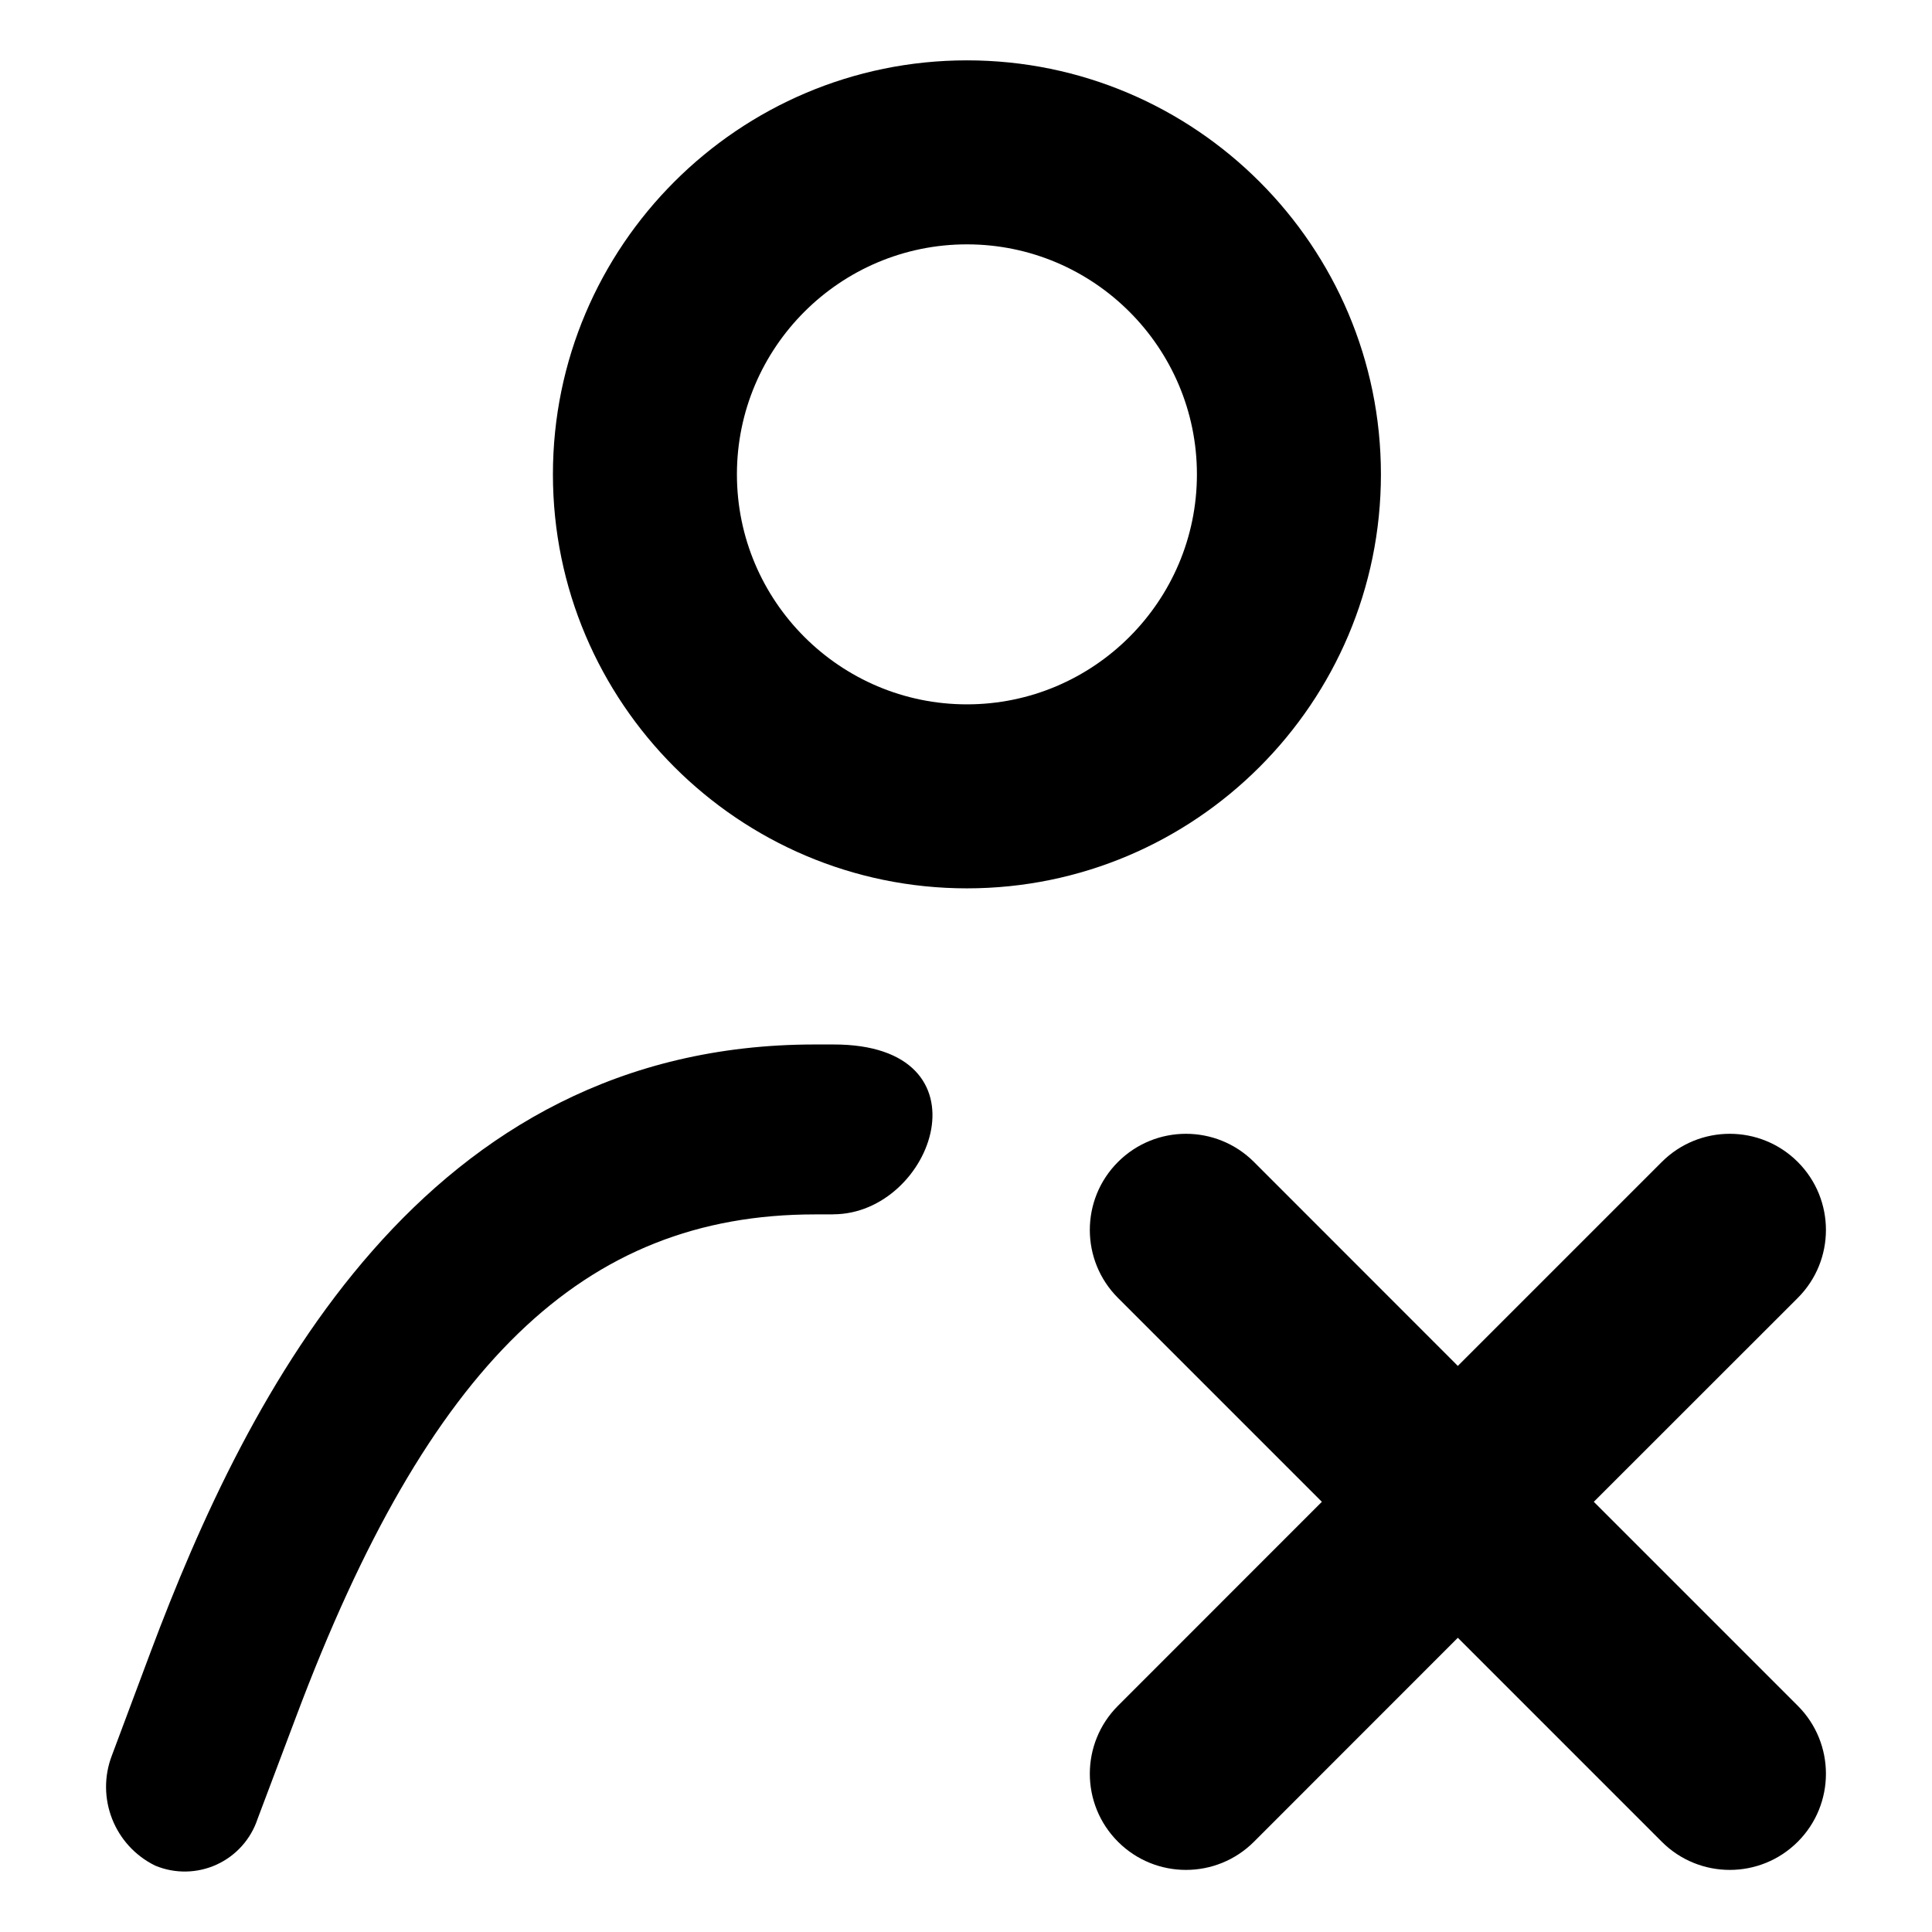
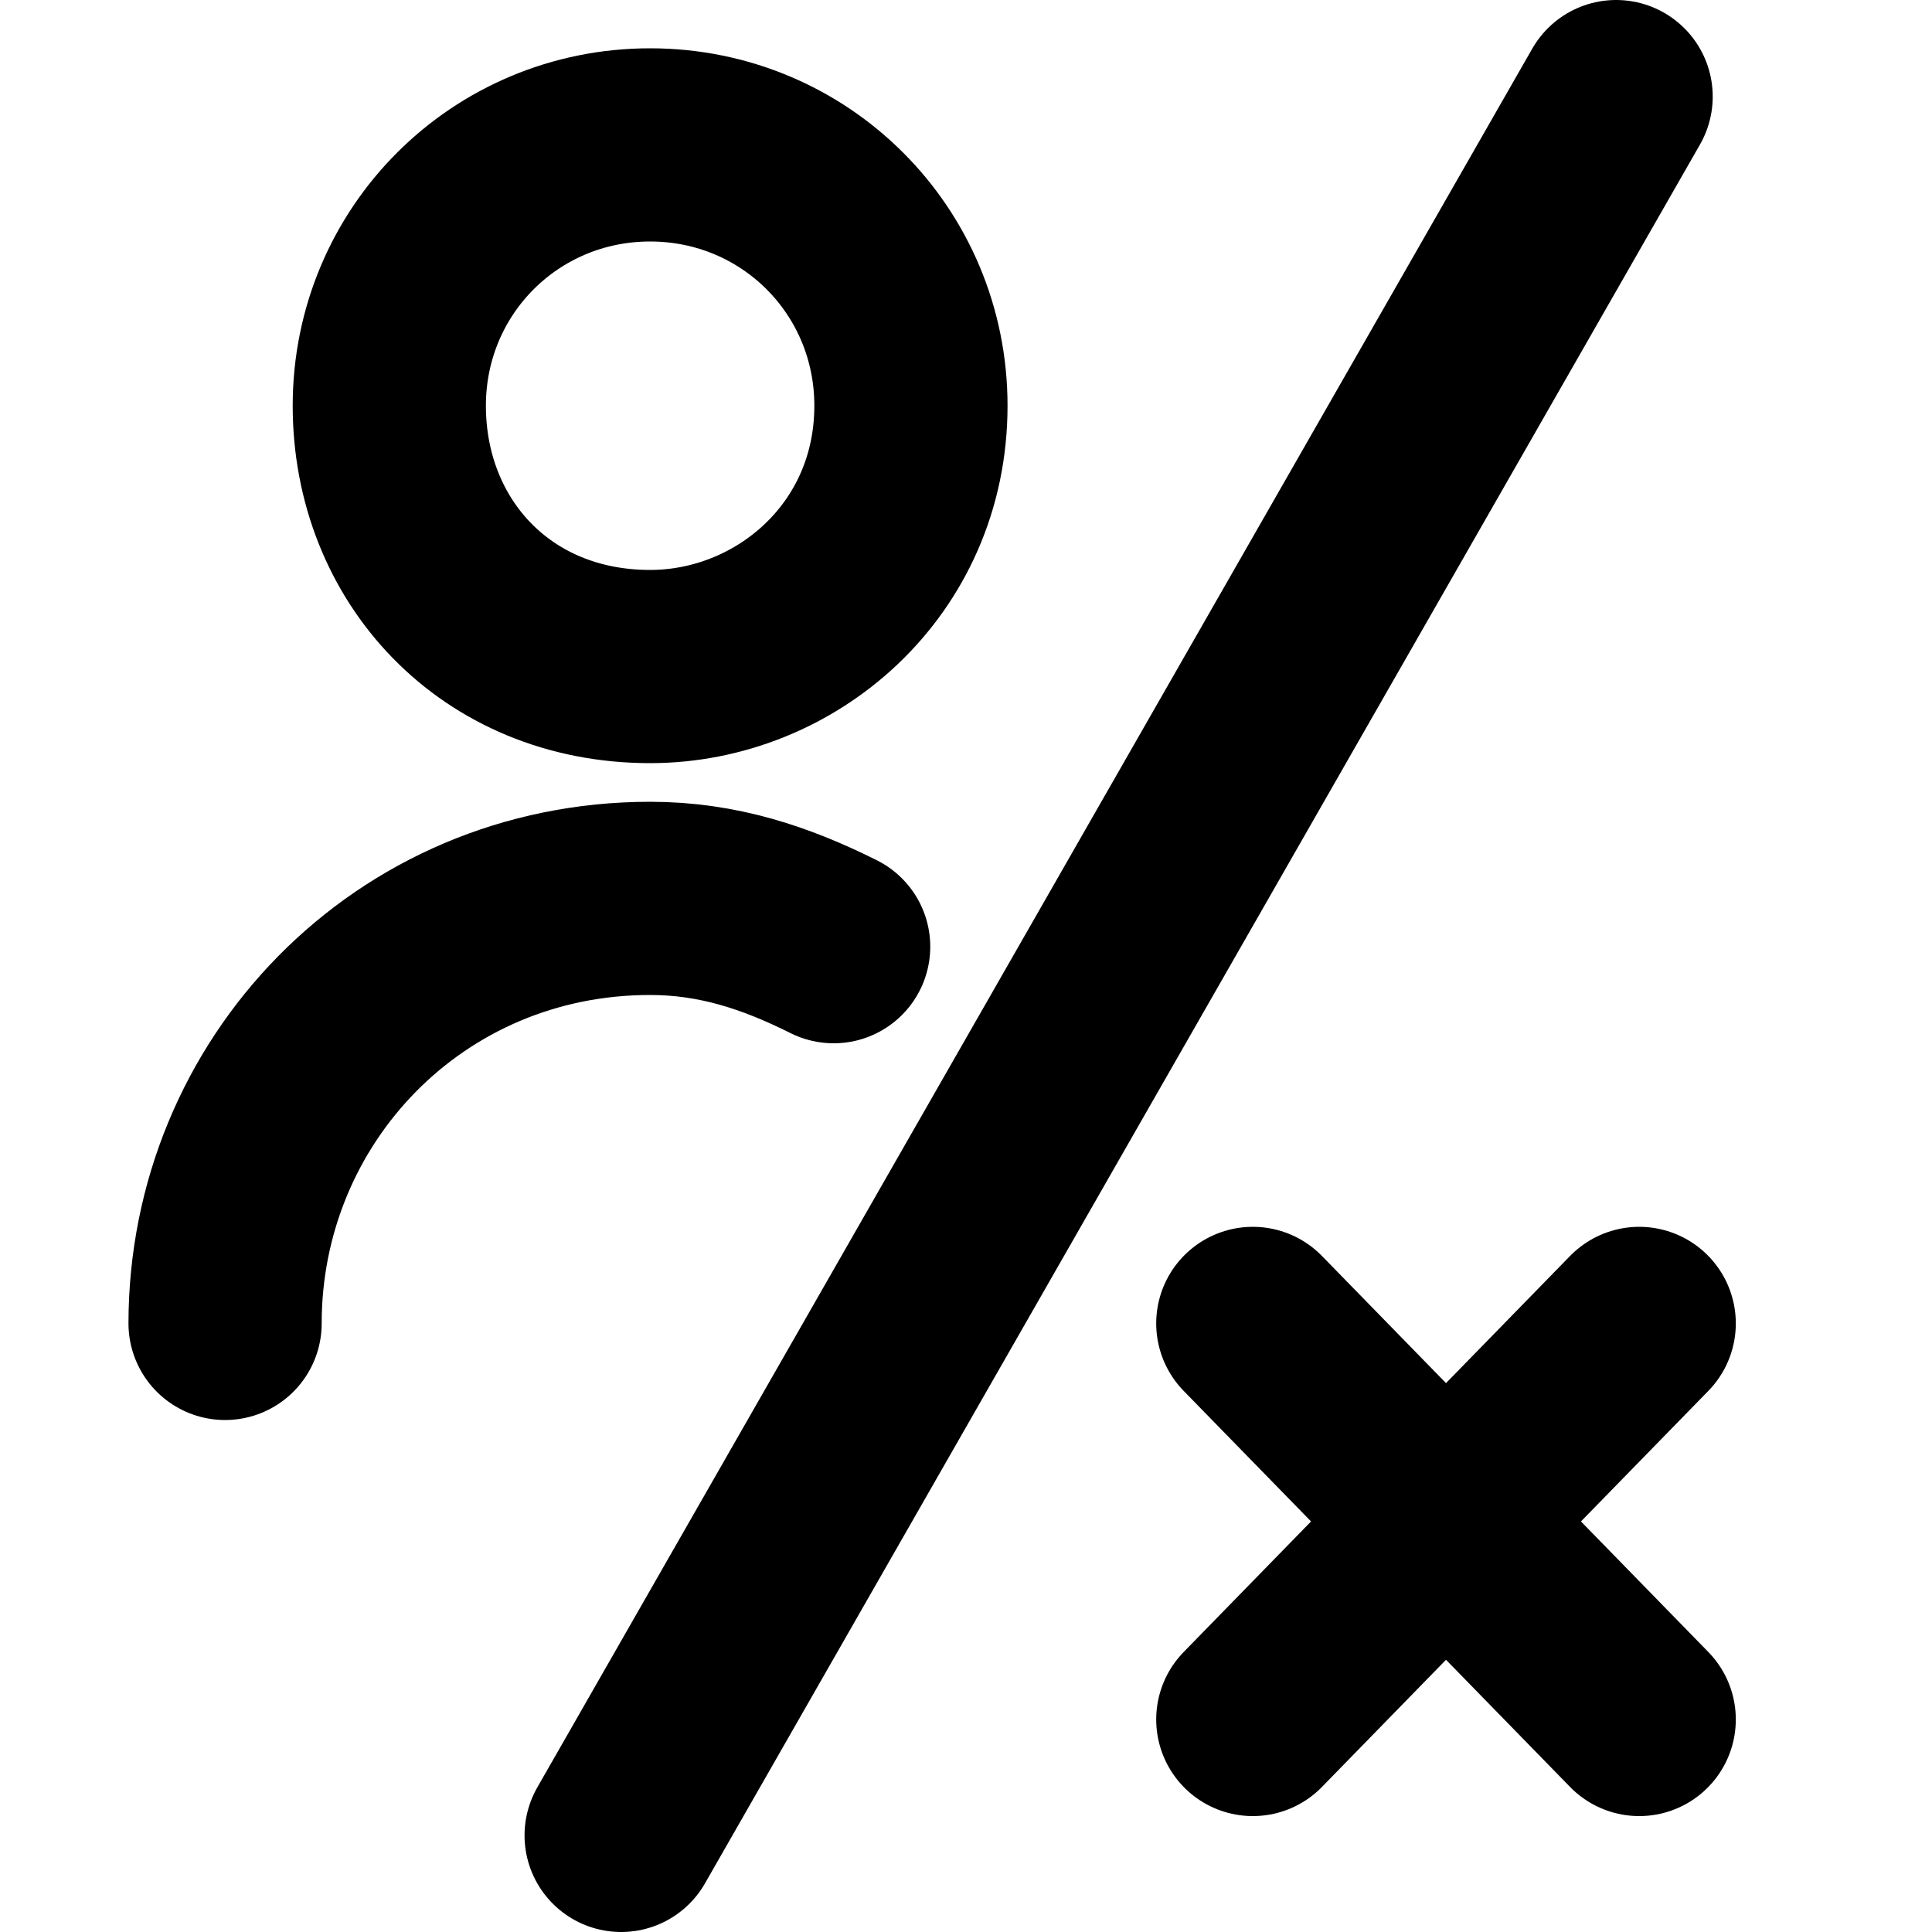
- <svg xmlns="http://www.w3.org/2000/svg" version="1.1" id="Layer_1" x="0" y="0" viewBox="0 0 21 21" xml:space="preserve">
-   <path d="M10.51 9.656c-2.481 0-4.5-2.019-4.5-4.5s2.019-4.5 4.5-4.5c2.482 0 4.5 2.018 4.5 4.5s-2.018 4.5-4.5 4.5zm0-7c-1.378 0-2.5 1.121-2.5 2.5s1.122 2.5 2.5 2.5 2.5-1.122 2.5-2.5-1.121-2.5-2.5-2.5z" fill="currentColor" />
-   <path d="M9.058 13.2h-.2c-2.518 0-4.2 1.63-5.637 5.453L2.8 19.77a.834.834 0 01-1.112.509.953.953 0 01-.471-1.2l.419-1.12c1.063-2.835 2.969-6.606 7.22-6.606h.2c1.749-.004 1.093 1.846 0 1.846zm9.005 6.819l-2.217-2.217-2.216 2.217a1.045 1.045 0 11-1.478-1.478l2.216-2.217-2.216-2.216a1.045 1.045 0 111.478-1.478l2.216 2.217 2.217-2.217a1.045 1.045 0 111.478 1.478l-2.217 2.216 2.217 2.217a1.045 1.045 0 11-1.478 1.478z" />
+ <svg xmlns="http://www.w3.org/2000/svg" version="1.1" id="delegate-resignation" x="0px" y="0px" viewBox="0 0 20 20" enable-background="new 0 0 20 20" xml:space="preserve">
+   <g>
+     <line fill="none" stroke="currentColor" stroke-width="2" stroke-linecap="round" x1="16.73" y1="1" x2="6.43" y2="19" />
+     <path fill="none" stroke="currentColor" stroke-width="2" stroke-linecap="round" stroke-linejoin="round" d="M6.73,6.9   c1.4,0,2.7-1.1,2.7-2.7c0-1.5-1.2-2.7-2.7-2.7S4.03,2.7,4.03,4.2l0,0C4.03,5.7,5.13,6.9,6.73,6.9   z" />
+     <path fill="none" stroke="currentColor" stroke-width="2" stroke-linecap="round" stroke-linejoin="round" d="M8.63,9.8   c-0.6-0.3-1.2-0.5-1.9-0.5c-2.5,0-4.4,2-4.4,4.4" />
+     <path fill="none" stroke="currentColor" stroke-width="2" stroke-linecap="round" d="M12.969,17.8l4-4.1" />
+     <path fill="none" stroke="currentColor" stroke-width="2" stroke-linecap="round" d="M16.969,17.8l-4-4.1" />
+   </g>
</svg>
